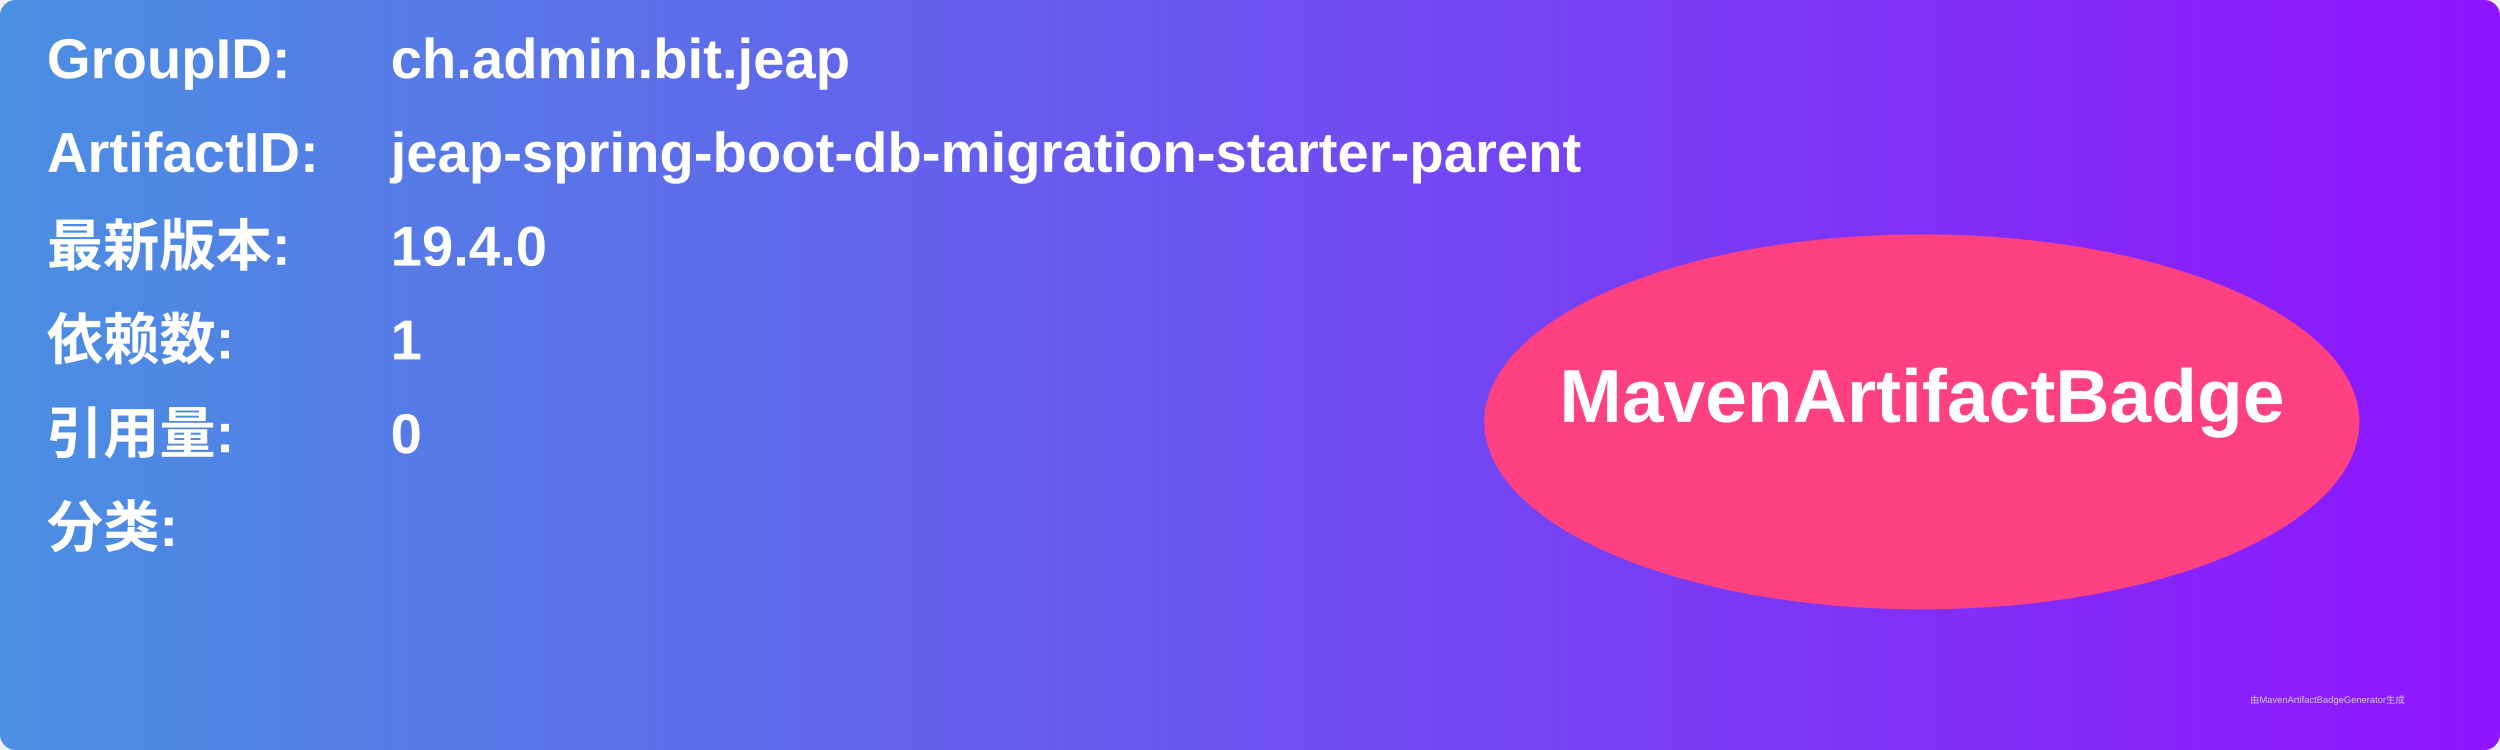
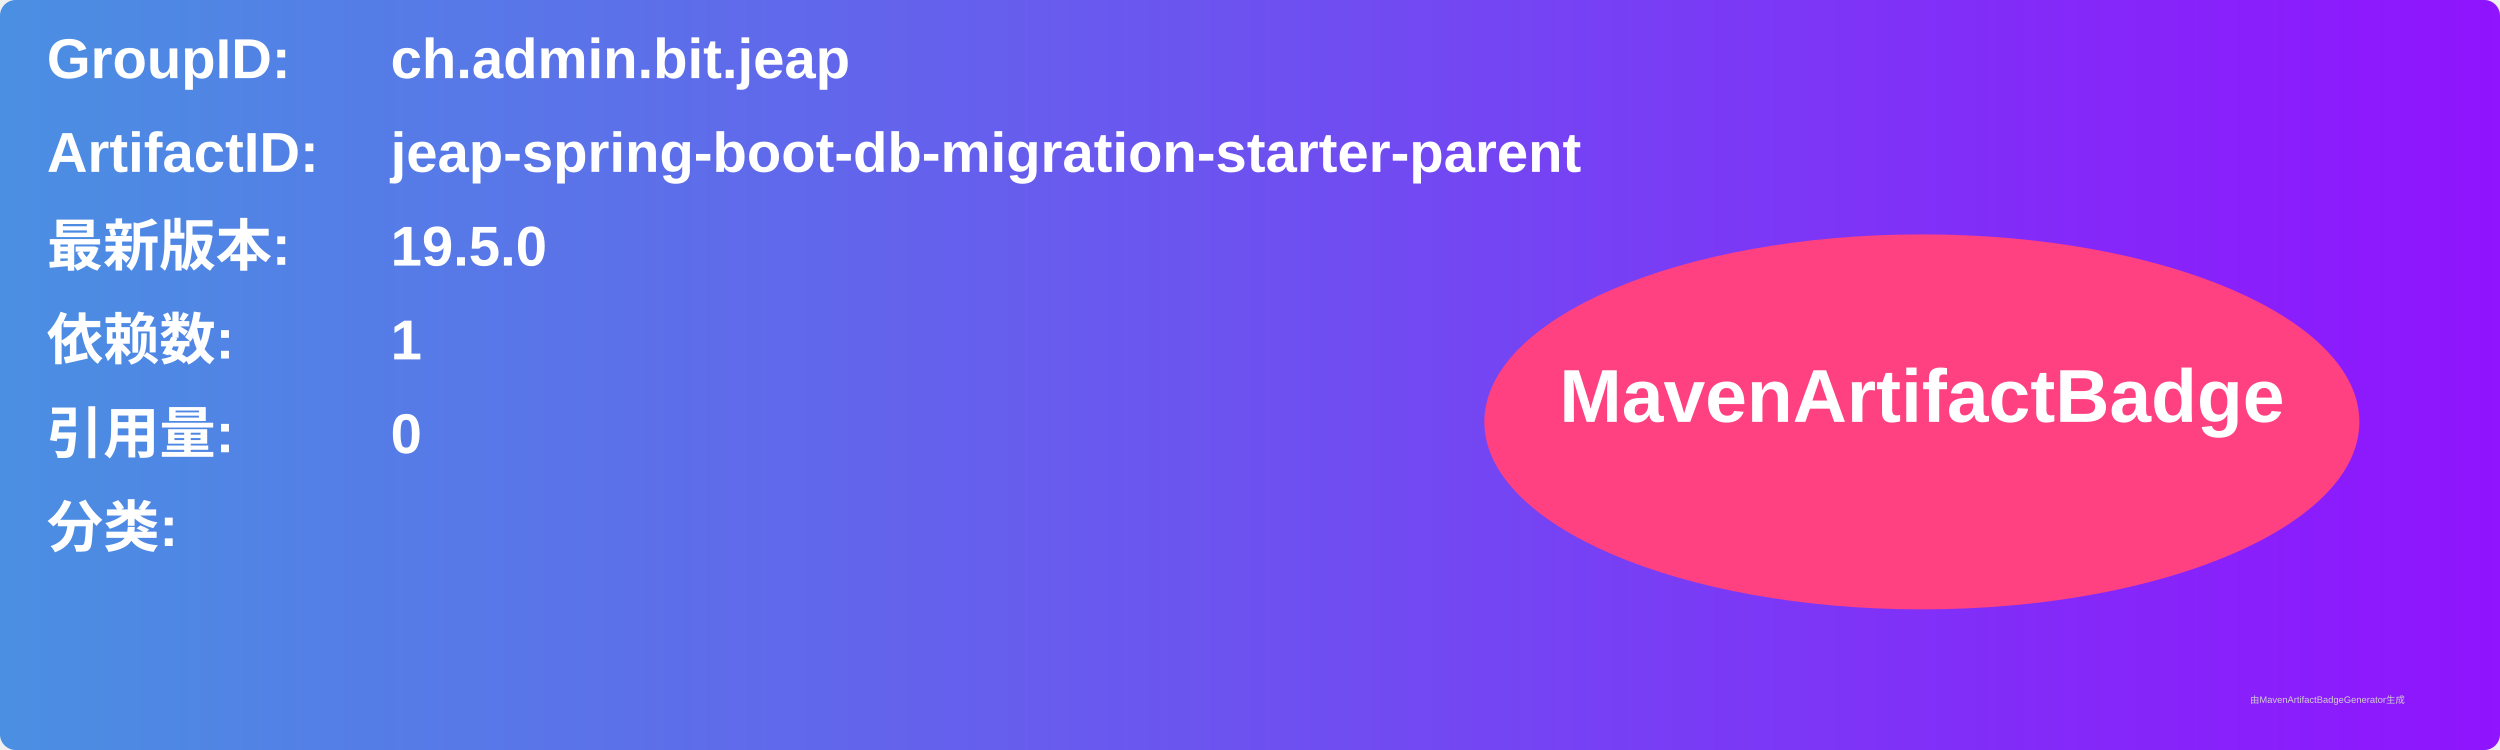
<svg xmlns="http://www.w3.org/2000/svg" width="800" height="240" viewBox="0 0 800 240">
  <linearGradient id="grad" x1="0%" y1="0%" x2="100%" y2="0%">
    <stop offset="0%" stop-color="#4a90e2" />
    <stop offset="100%" stop-color="#9013fe" />
  </linearGradient>
  <rect width="100%" height="100%" rx="5" ry="5" fill="url(#grad)" />
  <g transform="translate(15, 15)">
    <text x="0" y="10" font-family="Arial" font-size="18" fill="white" font-weight="bold" width="260">GroupID:</text>
    <text x="110" y="10" font-family="Arial" font-size="18" fill="white" font-weight="bold" width="460">ch.admin.bit.jeap</text>
    <text x="0" y="40" font-family="Arial" font-size="18" fill="white" font-weight="bold" width="260">ArtifactID:</text>
    <text x="110" y="40" font-family="Arial" font-size="18" fill="white" font-weight="bold" width="460">jeap-spring-boot-db-migration-starter-parent</text>
    <text x="0" y="70" font-family="Arial" font-size="18" fill="white" font-weight="bold">最新版本:</text>
    <text x="110" y="70" font-family="Arial" font-size="18" fill="white" font-weight="bold">
-       <tspan font-weight="bold">19.4.0</tspan>
+       <tspan font-weight="bold">19.5.0</tspan>
    </text>
    <text x="0" y="100" font-family="Arial" font-size="18" fill="white" font-weight="bold">依赖数: </text>
    <text x="110" y="100" font-family="Arial" font-size="18" fill="white">
      <tspan font-weight="bold">1</tspan>
    </text>
    <text x="0" y="130" font-family="Arial" font-size="18" fill="white" font-weight="bold">引用量: </text>
    <text x="110" y="130" font-family="Arial" font-size="18" fill="white">
      <tspan font-weight="bold">0</tspan>
    </text>
    <text x="0" y="160" font-family="Arial" font-size="18" fill="white" font-weight="bold">分类:</text>
    <text x="10" y="190" font-family="Arial" font-size="10" fill="white">
      <tspan font-weight="bold" />
    </text>
    <ellipse cx="600" cy="120" rx="140" ry="60" fill="#ff4081" />
    <text x="600" y="120" text-anchor="middle" font-family="Arial" font-size="24" fill="white" font-weight="bold">MavenArtifactBadge</text>
  </g>
  <text x="720" y="225" font-family="Arial" font-size="3" fill="#d0d0d0">由MavenArtifactBadgeGenerator生成</text>
</svg>
